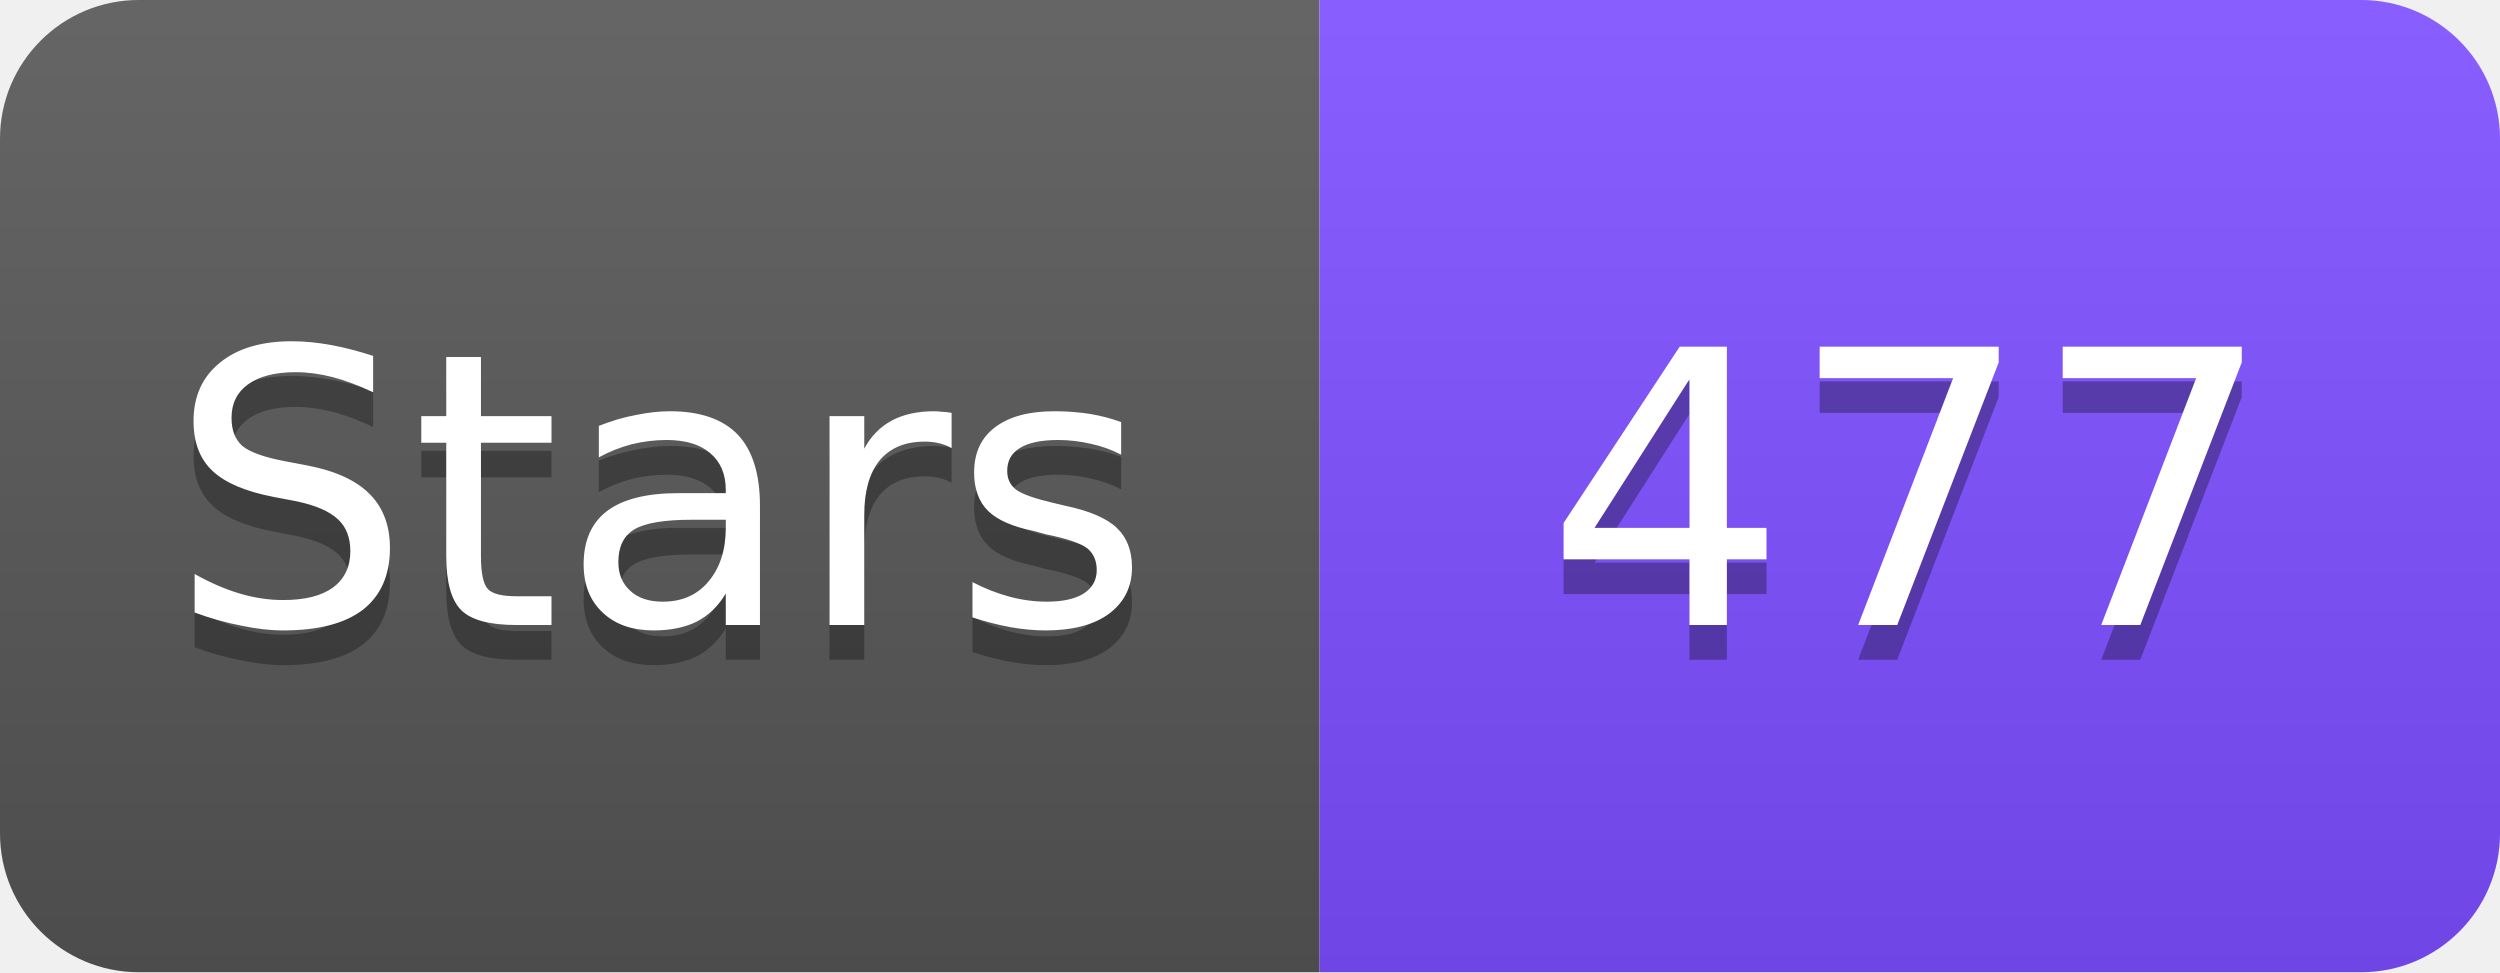
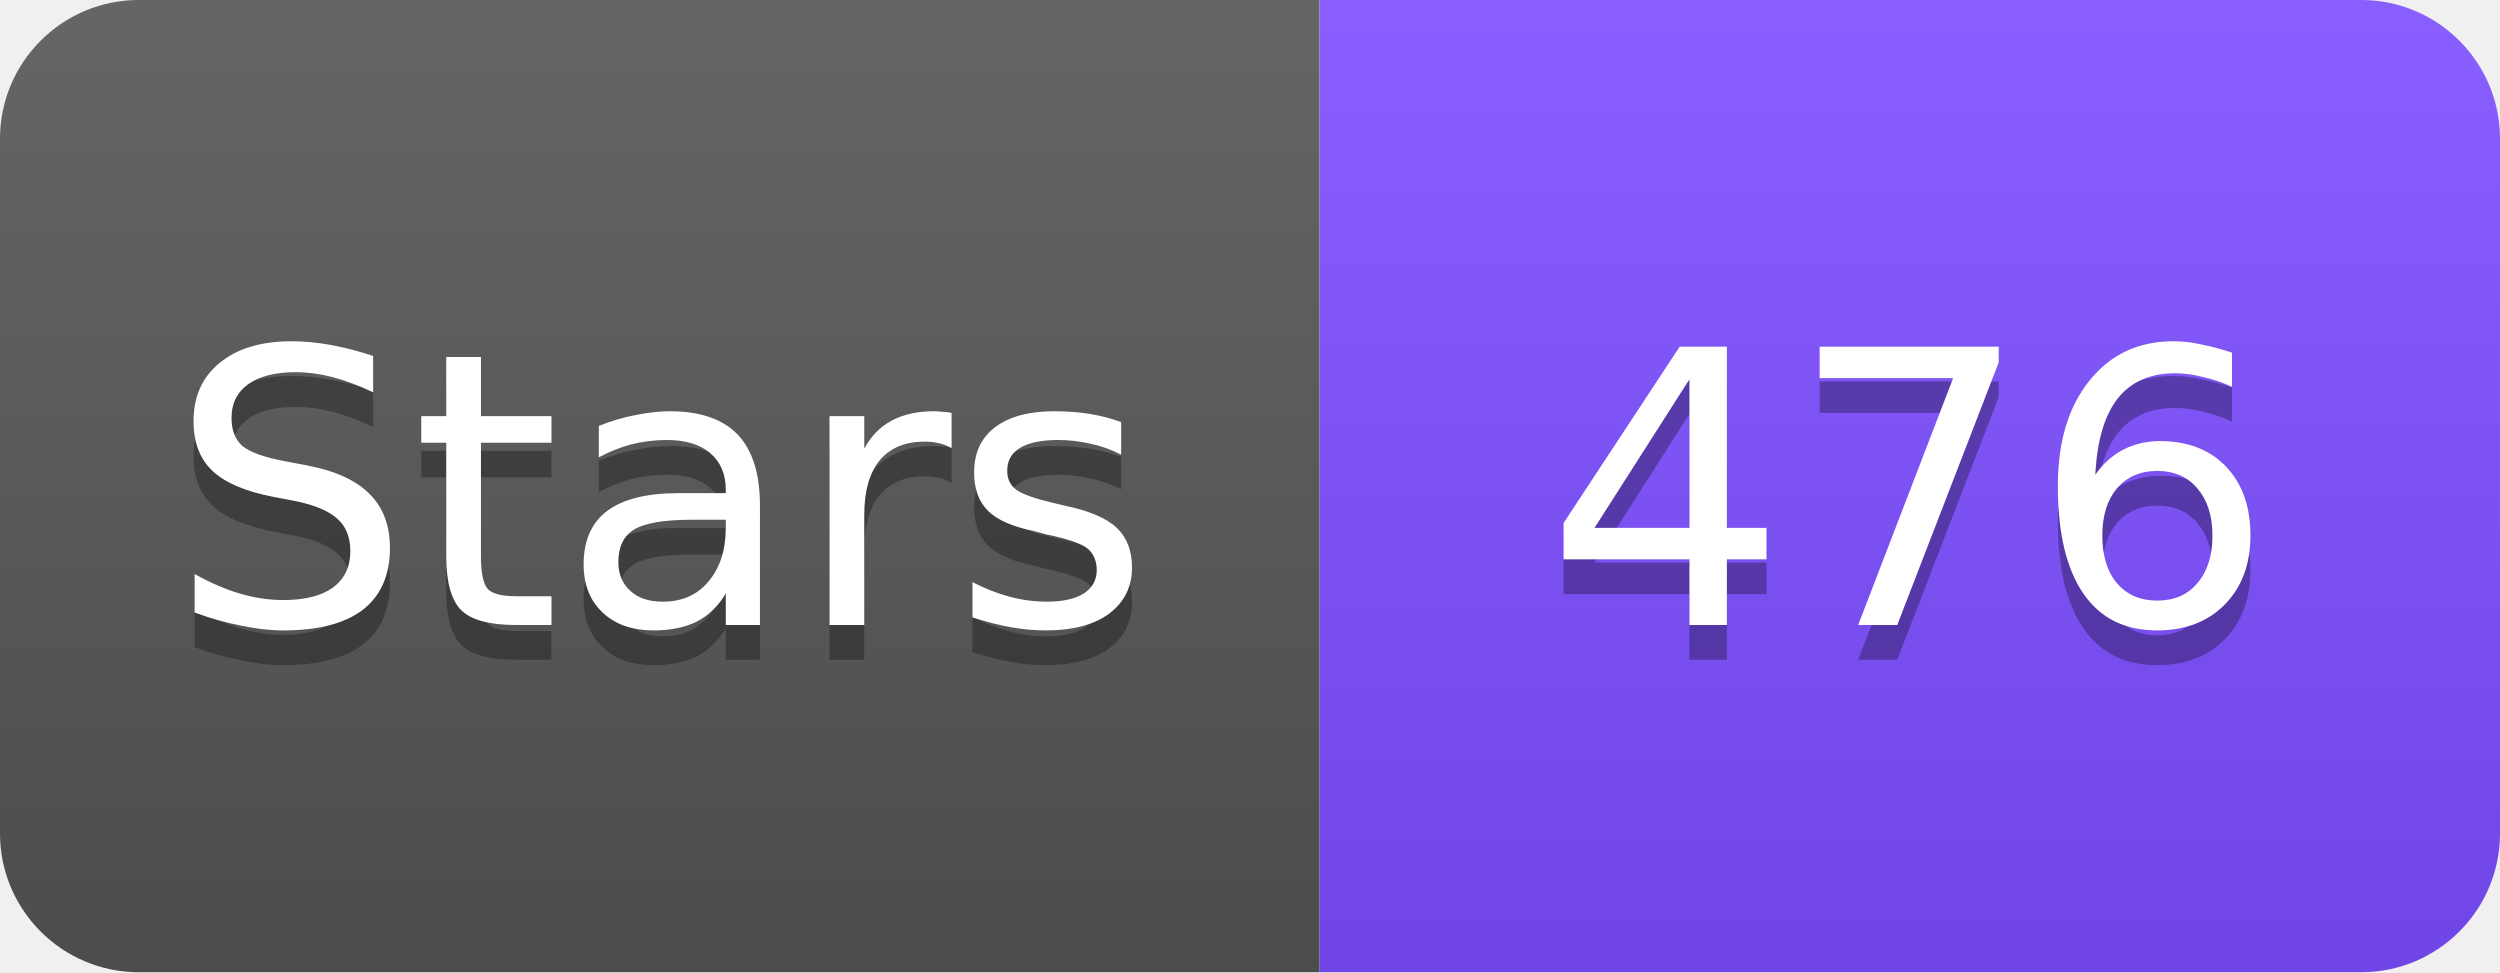
<svg xmlns="http://www.w3.org/2000/svg" width="72" height="28" viewBox="0 0 72 28">
  <linearGradient id="s" x2="0" y2="100%">
    <stop offset="0" stop-color="#fff" stop-opacity=".1" />
    <stop offset="1" stop-opacity=".1" />
  </linearGradient>
  <clipPath id="r">
    <rect width="72" height="28" rx="4" fill="#fff" />
  </clipPath>
  <g clip-path="url(#r)">
    <rect width="38" height="28" fill="#555" />
    <rect x="38" width="34" height="28" fill="#7C4DFF" />
    <rect width="72" height="28" fill="url(#s)" />
  </g>
  <g fill="#fff" text-anchor="middle" font-family="Verdana,Geneva,DejaVu Sans,sans-serif" font-size="11">
    <text x="19" y="19" fill="#010101" fill-opacity=".3">Stars</text>
    <text x="19" y="18">Stars</text>
-     <text x="55" y="19" fill="#010101" fill-opacity=".3">477</text>
-     <text x="55" y="18">477</text>
+     <text x="55" y="19" fill="#010101" fill-opacity=".3">476</text>
+     <text x="55" y="18">476</text>
  </g>
</svg>
